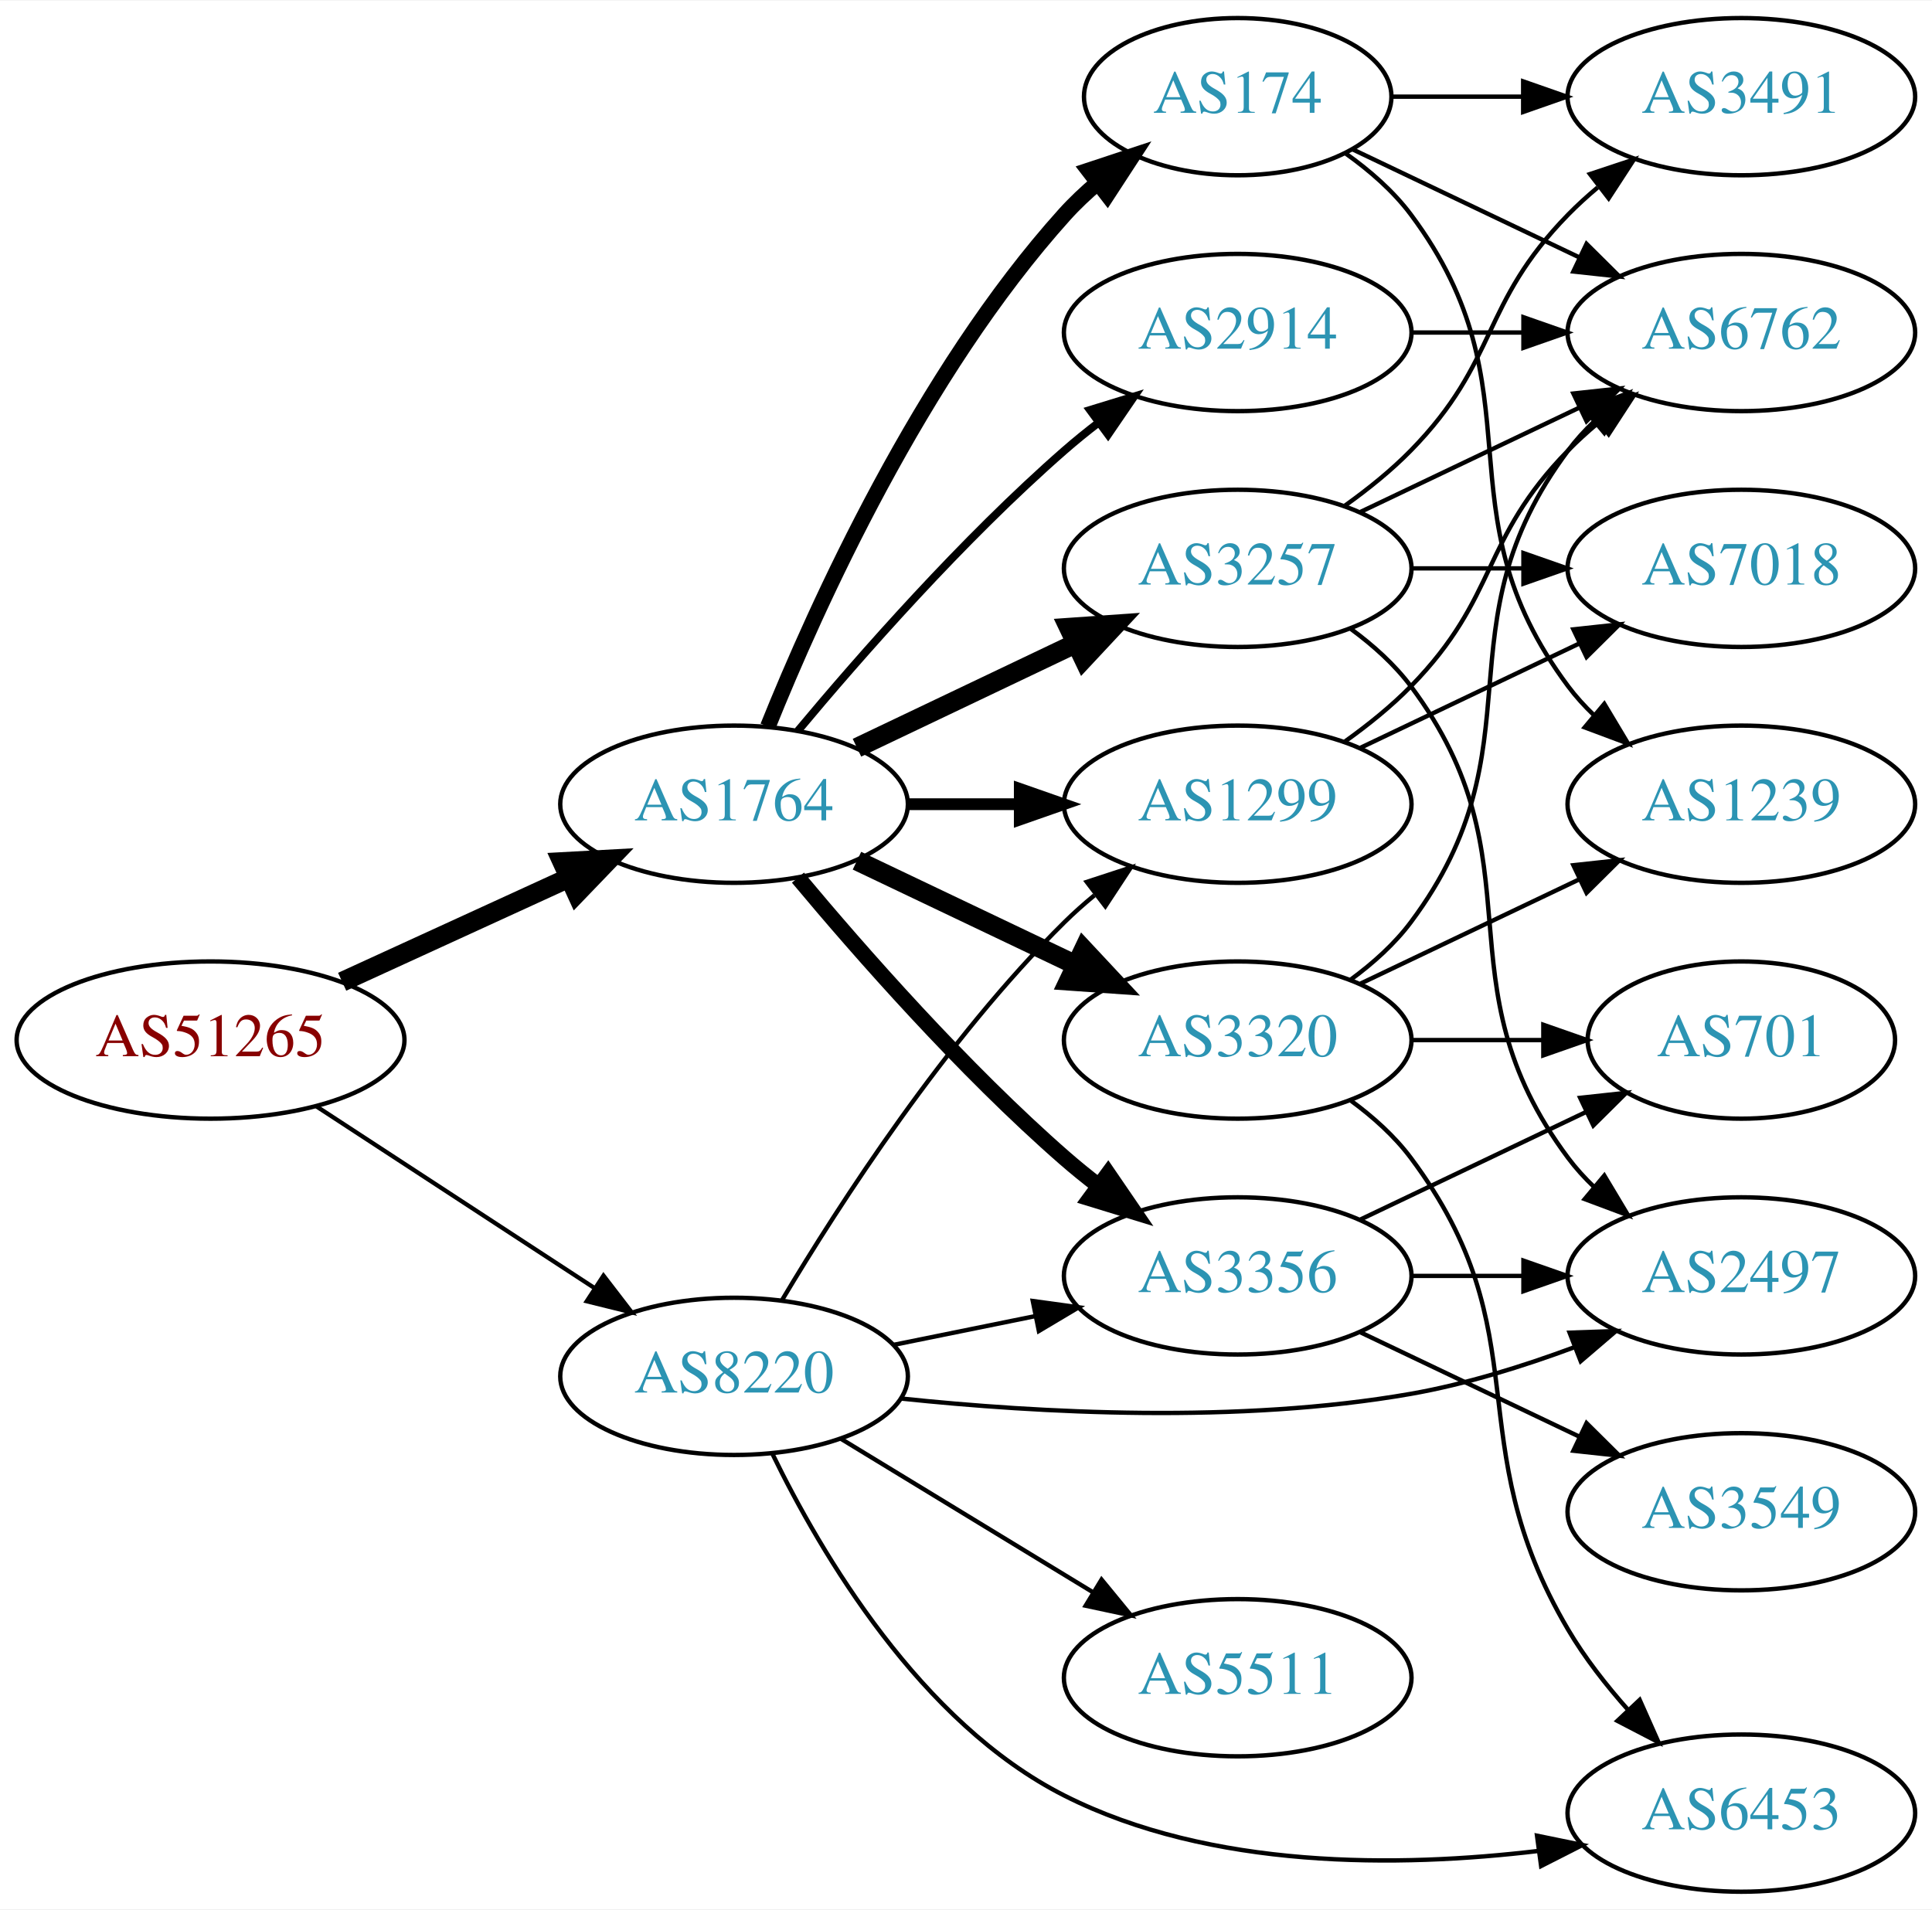
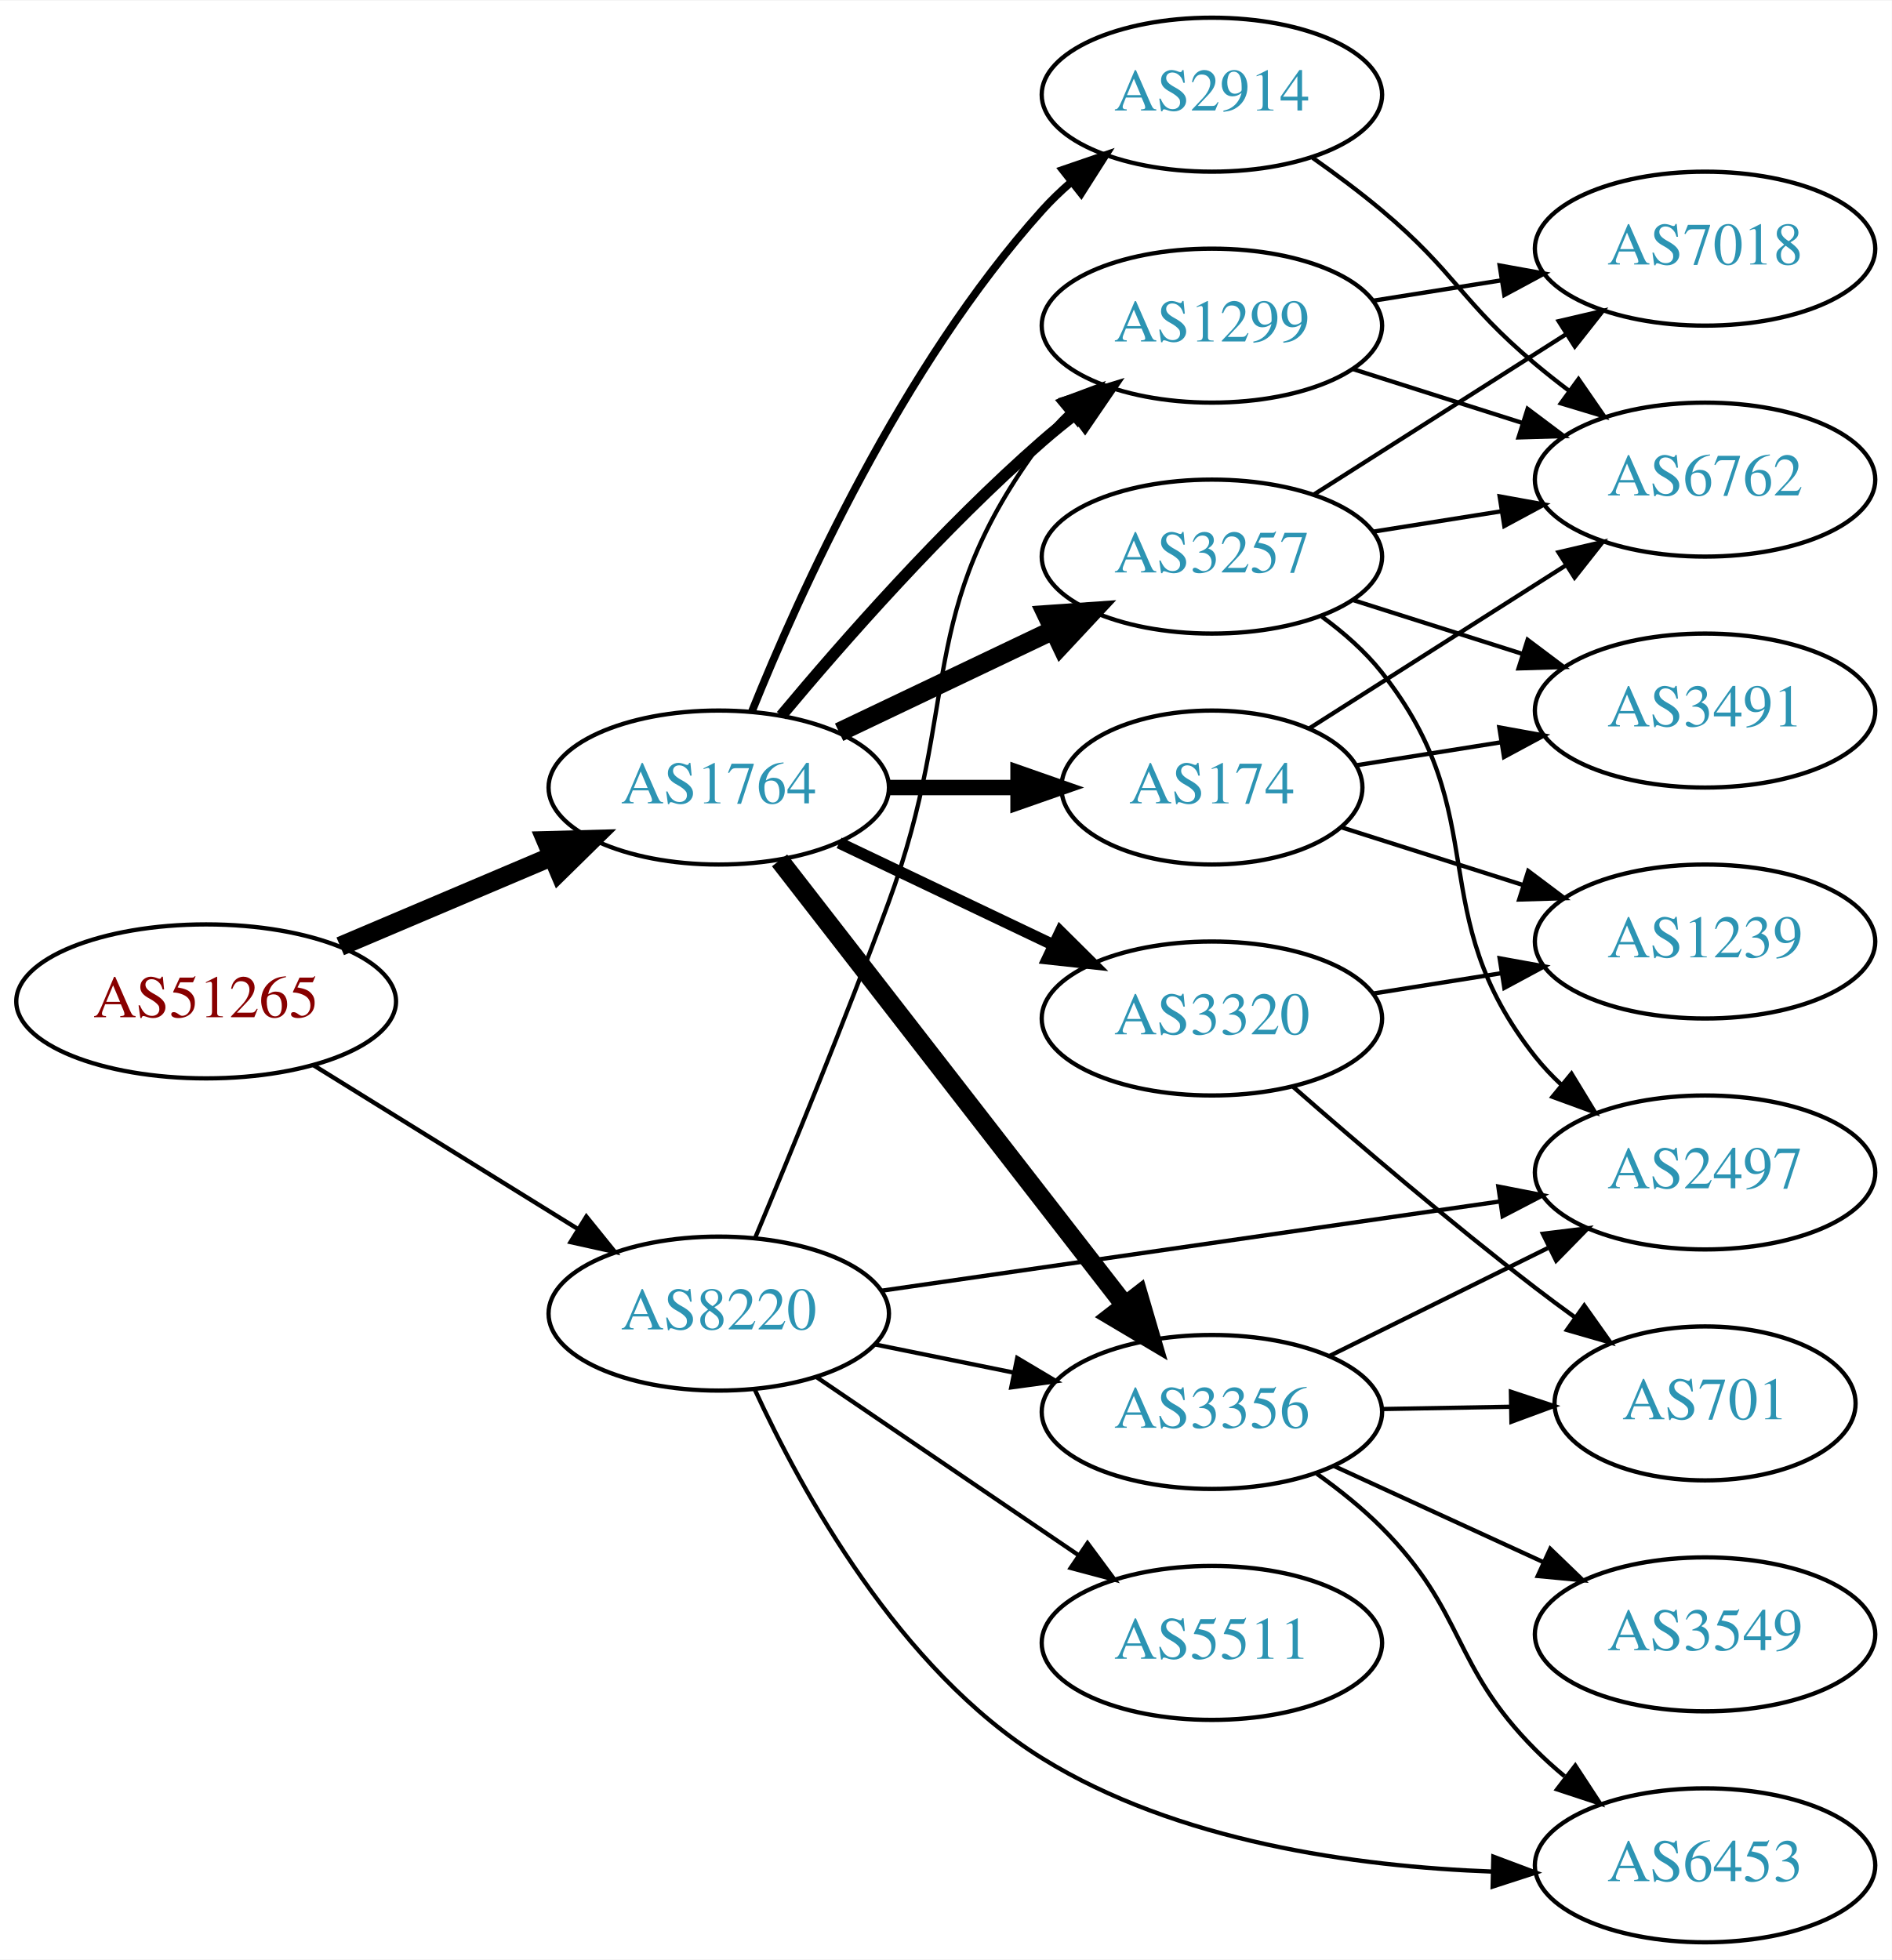
- <svg xmlns="http://www.w3.org/2000/svg" xmlns:xlink="http://www.w3.org/1999/xlink" width="442pt" height="437pt" viewBox="0.00 0.00 442.27 437.00">
-   <g id="graph0" class="graph" transform="scale(1 1) rotate(0) translate(4 433)">
-     <polygon fill="white" stroke="none" points="-4,4 -4,-433 438.271,-433 438.271,4 -4,4" />
+ <svg xmlns="http://www.w3.org/2000/svg" xmlns:xlink="http://www.w3.org/1999/xlink" width="442pt" height="458pt" viewBox="0.00 0.00 442.27 458.00">
+   <g id="graph0" class="graph" transform="scale(1 1) rotate(0) translate(4 454)">
+     <polygon fill="white" stroke="none" points="-4,4 -4,-454 438.271,-454 438.271,4 -4,4" />
    <g id="node1" class="node">
      <g id="a_node1">
        <a xlink:href="/asn/51265" xlink:title="AS51265 ~ Mass Response Service GmbH [AT]">
-           <ellipse fill="#ffffff" stroke="black" cx="44.196" cy="-195" rx="44.393" ry="18" />
-           <text text-anchor="middle" x="44.196" y="-191.3" font-family="Times,serif" font-size="14.00" fill="#880000">AS51265</text>
+           <ellipse fill="#ffffff" stroke="black" cx="44.196" cy="-220" rx="44.393" ry="18" />
+           <text text-anchor="middle" x="44.196" y="-216.3" font-family="Times,serif" font-size="14.00" fill="#880000">AS51265</text>
        </a>
      </g>
    </g>
    <g id="node2" class="node">
      <g id="a_node2">
        <a xlink:href="/asn/1764" xlink:title="AS1764 ~ NEXTLAYER-AS [AT]">
-           <ellipse fill="#ffffff" stroke="black" cx="164.039" cy="-249" rx="39.794" ry="18" />
-           <text text-anchor="middle" x="164.039" y="-245.3" font-family="Times,serif" font-size="14.00" fill="#2c94b3">AS1764</text>
+           <ellipse fill="#ffffff" stroke="black" cx="164.039" cy="-270" rx="39.794" ry="18" />
+           <text text-anchor="middle" x="164.039" y="-266.3" font-family="Times,serif" font-size="14.00" fill="#2c94b3">AS1764</text>
        </a>
      </g>
    </g>
    <g id="edge1" class="edge">
-       <path fill="none" stroke="black" stroke-width="4.5" d="M74.326,-208.348C89.937,-215.502 109.335,-224.391 126.007,-232.03" />
-       <polygon fill="black" stroke="black" stroke-width="4.5" points="124.727,-235.775 135.459,-236.362 128.008,-228.616 124.727,-235.775" />
+       <path fill="none" stroke="black" stroke-width="4.5" d="M75.543,-232.876C90.566,-239.25 108.857,-247.011 124.824,-253.786" />
+       <polygon fill="black" stroke="black" stroke-width="4.5" points="123.672,-257.574 134.416,-257.856 126.748,-250.325 123.672,-257.574" />
    </g>
    <g id="node3" class="node">
      <g id="a_node3">
        <a xlink:href="/asn/8220" xlink:title="AS8220 ~ COLT [GB]">
-           <ellipse fill="#ffffff" stroke="black" cx="164.039" cy="-118" rx="39.794" ry="18" />
-           <text text-anchor="middle" x="164.039" y="-114.3" font-family="Times,serif" font-size="14.00" fill="#2c94b3">AS8220</text>
+           <ellipse fill="#ffffff" stroke="black" cx="164.039" cy="-147" rx="39.794" ry="18" />
+           <text text-anchor="middle" x="164.039" y="-143.3" font-family="Times,serif" font-size="14.00" fill="#2c94b3">AS8220</text>
        </a>
      </g>
    </g>
    <g id="edge2" class="edge">
-       <path fill="none" stroke="black" stroke-width="0.978" d="M68.478,-179.787C86.708,-167.876 112.229,-151.2 132.163,-138.174" />
-       <polygon fill="black" stroke="black" stroke-width="0.978" points="134.148,-141.059 140.605,-132.659 130.319,-135.199 134.148,-141.059" />
+       <path fill="none" stroke="black" stroke-width="1.023" d="M69.328,-205.051C87.196,-193.982 111.715,-178.794 131.191,-166.729" />
+       <polygon fill="black" stroke="black" stroke-width="1.023" points="133.085,-169.673 139.742,-161.431 129.398,-163.722 133.085,-169.673" />
    </g>
    <g id="node4" class="node">
      <g id="a_node4">
-         <a xlink:href="/asn/3356" xlink:title="AS3356 ~ Level 3 Parent, LLC [US]">
-           <ellipse fill="#ffffff" stroke="black" cx="279.332" cy="-141" rx="39.794" ry="18" />
-           <text text-anchor="middle" x="279.332" y="-137.3" font-family="Times,serif" font-size="14.00" fill="#2c94b3">AS3356</text>
+         <a xlink:href="/asn/174" xlink:title="AS174 ~ Cogent Communications [US]">
+           <ellipse fill="#ffffff" stroke="black" cx="279.332" cy="-270" rx="35.194" ry="18" />
+           <text text-anchor="middle" x="279.332" y="-266.3" font-family="Times,serif" font-size="14.00" fill="#2c94b3">AS174</text>
        </a>
      </g>
    </g>
    <g id="edge3" class="edge">
-       <path fill="none" stroke="black" stroke-width="3.6" d="M178.669,-232.183C192.951,-215.071 216.498,-188.255 239.685,-168 242.151,-165.846 244.789,-163.706 247.487,-161.628" />
-       <polygon fill="black" stroke="black" stroke-width="3.6" points="249.66,-164.375 255.641,-155.63 245.512,-158.736 249.66,-164.375" />
+       <path fill="none" stroke="black" stroke-width="3.6" d="M203.711,-270C213.416,-270 223.907,-270 233.87,-270" />
+       <polygon fill="black" stroke="black" stroke-width="3.6" points="234.006,-273.5 244.006,-270 234.006,-266.5 234.006,-273.5" />
    </g>
    <g id="node5" class="node">
      <g id="a_node5">
-         <a xlink:href="/asn/3320" xlink:title="AS3320 ~ DTAG [DE]">
-           <ellipse fill="#ffffff" stroke="black" cx="279.332" cy="-195" rx="39.794" ry="18" />
-           <text text-anchor="middle" x="279.332" y="-191.3" font-family="Times,serif" font-size="14.00" fill="#2c94b3">AS3320</text>
+         <a xlink:href="/asn/2914" xlink:title="AS2914 ~ NTT America, Inc. [US]">
+           <ellipse fill="#ffffff" stroke="black" cx="279.332" cy="-432" rx="39.794" ry="18" />
+           <text text-anchor="middle" x="279.332" y="-428.3" font-family="Times,serif" font-size="14.00" fill="#2c94b3">AS2914</text>
        </a>
      </g>
    </g>
    <g id="edge4" class="edge">
-       <path fill="none" stroke="black" stroke-width="4.5" d="M192.175,-236.066C207.169,-228.919 225.99,-219.948 242.213,-212.215" />
-       <polygon fill="black" stroke="black" stroke-width="4.5" points="244.084,-215.686 251.417,-207.829 240.695,-208.577 244.084,-215.686" />
+       <path fill="none" stroke="black" stroke-width="1.8" d="M171.786,-287.787C182.837,-315.243 206.891,-368.578 239.685,-405 241.688,-407.224 243.906,-409.363 246.239,-411.397" />
+       <polygon fill="black" stroke="black" stroke-width="1.8" points="244.437,-414.433 254.458,-417.873 248.769,-408.935 244.437,-414.433" />
    </g>
    <g id="node6" class="node">
      <g id="a_node6">
-         <a xlink:href="/asn/2914" xlink:title="AS2914 ~ NTT America, Inc. [US]">
-           <ellipse fill="#ffffff" stroke="black" cx="279.332" cy="-357" rx="39.794" ry="18" />
-           <text text-anchor="middle" x="279.332" y="-353.3" font-family="Times,serif" font-size="14.00" fill="#2c94b3">AS2914</text>
+         <a xlink:href="/asn/1299" xlink:title="AS1299 ~ Telia Carrier [EU]">
+           <ellipse fill="#ffffff" stroke="black" cx="279.332" cy="-378" rx="39.794" ry="18" />
+           <text text-anchor="middle" x="279.332" y="-374.3" font-family="Times,serif" font-size="14.00" fill="#2c94b3">AS1299</text>
        </a>
      </g>
    </g>
    <g id="edge5" class="edge">
-       <path fill="none" stroke="black" stroke-width="1.8" d="M178.669,-265.817C192.951,-282.929 216.498,-309.745 239.685,-330 242.151,-332.154 244.789,-334.294 247.487,-336.372" />
-       <polygon fill="black" stroke="black" stroke-width="1.8" points="245.512,-339.264 255.641,-342.37 249.66,-333.625 245.512,-339.264" />
+       <path fill="none" stroke="black" stroke-width="2.7" d="M178.669,-286.817C192.951,-303.929 216.498,-330.745 239.685,-351 242.151,-353.154 244.789,-355.294 247.487,-357.372" />
+       <polygon fill="black" stroke="black" stroke-width="2.7" points="245.512,-360.264 255.641,-363.37 249.66,-354.625 245.512,-360.264" />
    </g>
    <g id="node7" class="node">
      <g id="a_node7">
-         <a xlink:href="/asn/174" xlink:title="AS174 ~ Cogent Communications [US]">
-           <ellipse fill="#ffffff" stroke="black" cx="279.332" cy="-411" rx="35.194" ry="18" />
-           <text text-anchor="middle" x="279.332" y="-407.3" font-family="Times,serif" font-size="14.00" fill="#2c94b3">AS174</text>
+         <a xlink:href="/asn/3257" xlink:title="AS3257 ~ GTT [DE]">
+           <ellipse fill="#ffffff" stroke="black" cx="279.332" cy="-324" rx="39.794" ry="18" />
+           <text text-anchor="middle" x="279.332" y="-320.3" font-family="Times,serif" font-size="14.00" fill="#2c94b3">AS3257</text>
        </a>
      </g>
    </g>
    <g id="edge6" class="edge">
-       <path fill="none" stroke="black" stroke-width="3.6" d="M171.786,-266.787C182.837,-294.243 206.891,-347.578 239.685,-384 242.001,-386.572 244.606,-389.03 247.341,-391.343" />
-       <polygon fill="black" stroke="black" stroke-width="3.6" points="245.207,-394.117 255.264,-397.448 249.479,-388.572 245.207,-394.117" />
+       <path fill="none" stroke="black" stroke-width="4.5" d="M192.175,-282.934C207.169,-290.081 225.99,-299.052 242.213,-306.785" />
+       <polygon fill="black" stroke="black" stroke-width="4.5" points="240.695,-310.423 251.417,-311.171 244.084,-303.314 240.695,-310.423" />
    </g>
    <g id="node8" class="node">
      <g id="a_node8">
-         <a xlink:href="/asn/3257" xlink:title="AS3257 ~ GTT [DE]">
-           <ellipse fill="#ffffff" stroke="black" cx="279.332" cy="-303" rx="39.794" ry="18" />
-           <text text-anchor="middle" x="279.332" y="-299.3" font-family="Times,serif" font-size="14.00" fill="#2c94b3">AS3257</text>
+         <a xlink:href="/asn/3356" xlink:title="AS3356 ~ Level 3 Parent, LLC [US]">
+           <ellipse fill="#ffffff" stroke="black" cx="279.332" cy="-124" rx="39.794" ry="18" />
+           <text text-anchor="middle" x="279.332" y="-120.3" font-family="Times,serif" font-size="14.00" fill="#2c94b3">AS3356</text>
        </a>
      </g>
    </g>
    <g id="edge7" class="edge">
-       <path fill="none" stroke="black" stroke-width="4.5" d="M192.175,-261.934C207.169,-269.081 225.99,-278.052 242.213,-285.785" />
-       <polygon fill="black" stroke="black" stroke-width="4.5" points="240.695,-289.423 251.417,-290.171 244.084,-282.314 240.695,-289.423" />
+       <path fill="none" stroke="black" stroke-width="4.5" d="M178.257,-252.966C198.126,-227.361 235.81,-178.798 258.838,-149.121" />
+       <polygon fill="black" stroke="black" stroke-width="4.5" points="262.178,-151.24 265.198,-140.925 255.957,-146.412 262.178,-151.24" />
    </g>
    <g id="node9" class="node">
      <g id="a_node9">
-         <a xlink:href="/asn/1299" xlink:title="AS1299 ~ Telia Carrier [EU]">
-           <ellipse fill="#ffffff" stroke="black" cx="279.332" cy="-249" rx="39.794" ry="18" />
-           <text text-anchor="middle" x="279.332" y="-245.3" font-family="Times,serif" font-size="14.00" fill="#2c94b3">AS1299</text>
+         <a xlink:href="/asn/3320" xlink:title="AS3320 ~ DTAG [DE]">
+           <ellipse fill="#ffffff" stroke="black" cx="279.332" cy="-216" rx="39.794" ry="18" />
+           <text text-anchor="middle" x="279.332" y="-212.3" font-family="Times,serif" font-size="14.00" fill="#2c94b3">AS3320</text>
        </a>
      </g>
    </g>
    <g id="edge8" class="edge">
-       <path fill="none" stroke="black" stroke-width="2.7" d="M203.711,-249C211.914,-249 220.678,-249 229.21,-249" />
-       <polygon fill="black" stroke="black" stroke-width="2.7" points="229.449,-252.5 239.449,-249 229.449,-245.5 229.449,-252.5" />
-     </g>
-     <g id="edge30" class="edge">
-       <path fill="none" stroke="black" d="M200.574,-125.214C210.803,-127.291 222.104,-129.585 232.846,-131.766" />
-       <polygon fill="black" stroke="black" points="232.425,-135.252 242.922,-133.811 233.818,-128.392 232.425,-135.252" />
+       <path fill="none" stroke="black" stroke-width="2.7" d="M192.175,-257.066C207.169,-249.919 225.99,-240.948 242.213,-233.215" />
+       <polygon fill="black" stroke="black" stroke-width="2.7" points="243.895,-236.291 251.417,-228.829 240.884,-229.972 243.895,-236.291" />
    </g>
    <g id="edge26" class="edge">
-       <path fill="none" stroke="black" d="M175.089,-135.569C188.137,-157.427 212.483,-195.142 239.685,-222 241.815,-224.103 244.124,-226.155 246.519,-228.129" />
-       <polygon fill="black" stroke="black" points="244.78,-231.206 254.851,-234.498 249.031,-225.644 244.78,-231.206" />
-     </g>
-     <g id="node10" class="node">
-       <g id="a_node10">
+       <path fill="none" stroke="black" d="M172.634,-164.92C180.677,-184.109 193.582,-215.513 203.685,-243 221.141,-290.49 209.414,-310.458 239.685,-351 241.43,-353.336 243.437,-355.545 245.6,-357.617" />
+       <polygon fill="black" stroke="black" points="243.478,-360.405 253.401,-364.118 247.96,-355.027 243.478,-360.405" />
+     </g>
+     <g id="edge29" class="edge">
+       <path fill="none" stroke="black" d="M200.574,-139.786C210.803,-137.709 222.104,-135.415 232.846,-133.234" />
+       <polygon fill="black" stroke="black" points="233.818,-136.608 242.922,-131.189 232.425,-129.748 233.818,-136.608" />
+     </g>
+     <g id="node14" class="node">
+       <g id="a_node14">
+         <a xlink:href="/asn/2497" xlink:title="AS2497 ~ Internet Initiative Japan Inc. [JP]">
+           <ellipse fill="#ffffff" stroke="black" cx="394.625" cy="-180" rx="39.794" ry="18" />
+           <text text-anchor="middle" x="394.625" y="-176.3" font-family="Times,serif" font-size="14.00" fill="#2c94b3">AS2497</text>
+         </a>
+       </g>
+     </g>
+     <g id="edge25" class="edge">
+       <path fill="none" stroke="black" d="M202.019,-152.339C241.441,-158.03 303.964,-167.056 346.797,-173.24" />
+       <polygon fill="black" stroke="black" points="346.3,-176.704 356.697,-174.669 347.3,-169.776 346.3,-176.704" />
+     </g>
+     <g id="node17" class="node">
+       <g id="a_node17">
        <a xlink:href="/asn/6453" xlink:title="AS6453 ~ TATA COMMUNICATIONS (AMERICA) INC [US]">
          <ellipse fill="#ffffff" stroke="black" cx="394.625" cy="-18" rx="39.794" ry="18" />
          <text text-anchor="middle" x="394.625" y="-14.3" font-family="Times,serif" font-size="14.00" fill="#2c94b3">AS6453</text>
        </a>
      </g>
    </g>
-     <g id="edge27" class="edge">
-       <path fill="none" stroke="black" d="M172.825,-100.254C183.936,-77.406 206.71,-38.664 239.685,-22 273.165,-5.08 316.19,-5.506 348.239,-9.347" />
-       <polygon fill="black" stroke="black" points="347.854,-12.826 358.233,-10.696 348.791,-5.889 347.854,-12.826" />
-     </g>
-     <g id="node16" class="node">
-       <g id="a_node16">
-         <a xlink:href="/asn/2497" xlink:title="AS2497 ~ Internet Initiative Japan Inc. [JP]">
-           <ellipse fill="#ffffff" stroke="black" cx="394.625" cy="-141" rx="39.794" ry="18" />
-           <text text-anchor="middle" x="394.625" y="-137.3" font-family="Times,serif" font-size="14.00" fill="#2c94b3">AS2497</text>
-         </a>
-       </g>
-     </g>
    <g id="edge28" class="edge">
-       <path fill="none" stroke="black" d="M202.358,-112.916C233.724,-109.622 279.61,-107.099 318.978,-114 331.492,-116.194 344.673,-120.309 356.418,-124.677" />
-       <polygon fill="black" stroke="black" points="355.311,-128.002 365.9,-128.369 357.851,-121.479 355.311,-128.002" />
+       <path fill="none" stroke="black" d="M172.423,-129.319C183.361,-105.502 206.244,-63.717 239.685,-43 271.151,-23.508 312.908,-17.704 344.993,-16.528" />
+       <polygon fill="black" stroke="black" points="345.128,-20.026 355.045,-16.298 344.967,-13.028 345.128,-20.026" />
    </g>
    <g id="node18" class="node">
      <g id="a_node18">
        <a xlink:href="/asn/5511" xlink:title="AS5511 ~ Orange S.A. [FR]">
-           <ellipse fill="#ffffff" stroke="black" cx="279.332" cy="-49" rx="39.794" ry="18" />
-           <text text-anchor="middle" x="279.332" y="-45.3" font-family="Times,serif" font-size="14.00" fill="#2c94b3">AS5511</text>
-         </a>
-       </g>
-     </g>
-     <g id="edge29" class="edge">
-       <path fill="none" stroke="black" d="M188.513,-103.703C205.223,-93.526 227.878,-79.728 246.255,-68.536" />
-       <polygon fill="black" stroke="black" points="248.167,-71.469 254.887,-63.279 244.526,-65.491 248.167,-71.469" />
+           <ellipse fill="#ffffff" stroke="black" cx="279.332" cy="-70" rx="39.794" ry="18" />
+           <text text-anchor="middle" x="279.332" y="-66.3" font-family="Times,serif" font-size="14.00" fill="#2c94b3">AS5511</text>
+         </a>
+       </g>
+     </g>
+     <g id="edge27" class="edge">
+       <path fill="none" stroke="black" d="M186.883,-132.154C204.28,-120.33 228.827,-103.646 248.11,-90.54" />
+       <polygon fill="black" stroke="black" points="250.251,-93.317 256.555,-84.801 246.317,-87.527 250.251,-93.317" />
    </g>
    <g id="node11" class="node">
      <g id="a_node11">
-         <a xlink:href="/asn/701" xlink:title="AS701 ~ UUNET [US]">
-           <ellipse fill="#ffffff" stroke="black" cx="394.625" cy="-195" rx="35.194" ry="18" />
-           <text text-anchor="middle" x="394.625" y="-191.3" font-family="Times,serif" font-size="14.00" fill="#2c94b3">AS701</text>
-         </a>
-       </g>
-     </g>
-     <g id="edge23" class="edge">
-       <path fill="none" stroke="black" d="M307.468,-153.934C322.9,-161.29 342.385,-170.577 358.92,-178.459" />
-       <polygon fill="black" stroke="black" points="357.729,-181.768 368.262,-182.911 360.741,-175.449 357.729,-181.768" />
-     </g>
-     <g id="edge24" class="edge">
-       <path fill="none" stroke="black" d="M319.004,-141C327.207,-141 335.971,-141 344.503,-141" />
-       <polygon fill="black" stroke="black" points="344.742,-144.5 354.742,-141 344.742,-137.5 344.742,-144.5" />
-     </g>
-     <g id="node17" class="node">
-       <g id="a_node17">
-         <a xlink:href="/asn/3549" xlink:title="AS3549 ~ Level 3 Parent, LLC [US]">
-           <ellipse fill="#ffffff" stroke="black" cx="394.625" cy="-87" rx="39.794" ry="18" />
-           <text text-anchor="middle" x="394.625" y="-83.3" font-family="Times,serif" font-size="14.00" fill="#2c94b3">AS3549</text>
-         </a>
-       </g>
-     </g>
-     <g id="edge25" class="edge">
-       <path fill="none" stroke="black" d="M307.468,-128.066C322.462,-120.919 341.283,-111.948 357.506,-104.215" />
-       <polygon fill="black" stroke="black" points="359.188,-107.291 366.71,-99.829 356.177,-100.972 359.188,-107.291" />
-     </g>
-     <g id="edge9" class="edge">
-       <path fill="none" stroke="black" d="M305.262,-181.118C310.338,-177.389 315.256,-172.984 318.978,-168 349.249,-127.458 329.278,-103.583 354.978,-60 358.784,-53.545 363.714,-47.239 368.772,-41.556" />
-       <polygon fill="black" stroke="black" points="371.353,-43.921 375.654,-34.239 366.254,-39.125 371.353,-43.921" />
-     </g>
-     <g id="edge10" class="edge">
-       <path fill="none" stroke="black" d="M319.004,-195C328.709,-195 339.2,-195 349.163,-195" />
-       <polygon fill="black" stroke="black" points="349.299,-198.5 359.299,-195 349.299,-191.5 349.299,-198.5" />
+         <a xlink:href="/asn/6762" xlink:title="AS6762 ~ TELECOM ITALIA SPARKLE S.p.A. [IT]">
+           <ellipse fill="#ffffff" stroke="black" cx="394.625" cy="-342" rx="39.794" ry="18" />
+           <text text-anchor="middle" x="394.625" y="-338.3" font-family="Times,serif" font-size="14.00" fill="#2c94b3">AS6762</text>
+         </a>
+       </g>
+     </g>
+     <g id="edge12" class="edge">
+       <path fill="none" stroke="black" d="M302.176,-283.882C319.161,-294.677 342.963,-309.804 362.026,-321.919" />
+       <polygon fill="black" stroke="black" points="360.364,-325.009 370.681,-327.419 364.118,-319.101 360.364,-325.009" />
    </g>
    <g id="node12" class="node">
      <g id="a_node12">
-         <a xlink:href="/asn/6762" xlink:title="AS6762 ~ TELECOM ITALIA SPARKLE S.p.A. [IT]">
-           <ellipse fill="#ffffff" stroke="black" cx="394.625" cy="-357" rx="39.794" ry="18" />
-           <text text-anchor="middle" x="394.625" y="-353.3" font-family="Times,serif" font-size="14.00" fill="#2c94b3">AS6762</text>
+         <a xlink:href="/asn/1239" xlink:title="AS1239 ~ Sprint [US]">
+           <ellipse fill="#ffffff" stroke="black" cx="394.625" cy="-234" rx="39.794" ry="18" />
+           <text text-anchor="middle" x="394.625" y="-230.3" font-family="Times,serif" font-size="14.00" fill="#2c94b3">AS1239</text>
        </a>
      </g>
    </g>
    <g id="edge11" class="edge">
-       <path fill="none" stroke="black" d="M305.262,-208.882C310.338,-212.611 315.256,-217.016 318.978,-222 349.249,-262.542 324.707,-289.458 354.978,-330 356.723,-332.336 358.73,-334.545 360.893,-336.617" />
-       <polygon fill="black" stroke="black" points="358.771,-339.405 368.694,-343.118 363.253,-334.027 358.771,-339.405" />
+       <path fill="none" stroke="black" d="M309.507,-260.729C322.505,-256.599 338.049,-251.66 352.218,-247.157" />
+       <polygon fill="black" stroke="black" points="353.289,-250.489 361.76,-244.125 351.17,-243.818 353.289,-250.489" />
    </g>
    <g id="node13" class="node">
      <g id="a_node13">
-         <a xlink:href="/asn/1239" xlink:title="AS1239 ~ Sprint [US]">
-           <ellipse fill="#ffffff" stroke="black" cx="394.625" cy="-249" rx="39.794" ry="18" />
-           <text text-anchor="middle" x="394.625" y="-245.3" font-family="Times,serif" font-size="14.00" fill="#2c94b3">AS1239</text>
-         </a>
-       </g>
-     </g>
-     <g id="edge12" class="edge">
-       <path fill="none" stroke="black" d="M307.468,-207.934C322.462,-215.081 341.283,-224.052 357.506,-231.785" />
-       <polygon fill="black" stroke="black" points="356.177,-235.028 366.71,-236.171 359.188,-228.709 356.177,-235.028" />
+         <a xlink:href="/asn/3491" xlink:title="AS3491 ~ PCCW Global, Inc. [US]">
+           <ellipse fill="#ffffff" stroke="black" cx="394.625" cy="-288" rx="39.794" ry="18" />
+           <text text-anchor="middle" x="394.625" y="-284.3" font-family="Times,serif" font-size="14.00" fill="#2c94b3">AS3491</text>
+         </a>
+       </g>
    </g>
    <g id="edge13" class="edge">
-       <path fill="none" stroke="black" d="M319.004,-357C327.207,-357 335.971,-357 344.503,-357" />
-       <polygon fill="black" stroke="black" points="344.742,-360.5 354.742,-357 344.742,-353.5 344.742,-360.5" />
+       <path fill="none" stroke="black" d="M313.101,-275.206C323.608,-276.876 335.457,-278.758 346.768,-280.555" />
+       <polygon fill="black" stroke="black" points="346.526,-284.061 356.952,-282.173 347.625,-277.148 346.526,-284.061" />
+     </g>
+     <g id="edge22" class="edge">
+       <path fill="none" stroke="black" d="M302.899,-417.226C308.304,-413.42 313.96,-409.206 318.978,-405 336.319,-390.464 337.637,-383.536 354.978,-369 357.487,-366.897 360.156,-364.792 362.872,-362.737" />
+       <polygon fill="black" stroke="black" points="365.036,-365.491 371.057,-356.774 360.914,-359.834 365.036,-365.491" />
+     </g>
+     <g id="node10" class="node">
+       <g id="a_node10">
+         <a xlink:href="/asn/7018" xlink:title="AS7018 ~ AT&amp;T Services, Inc. [US]">
+           <ellipse fill="#ffffff" stroke="black" cx="394.625" cy="-396" rx="39.794" ry="18" />
+           <text text-anchor="middle" x="394.625" y="-392.3" font-family="Times,serif" font-size="14.00" fill="#2c94b3">AS7018</text>
+         </a>
+       </g>
+     </g>
+     <g id="edge9" class="edge">
+       <path fill="none" stroke="black" d="M317.115,-383.844C326.609,-385.353 336.957,-386.997 346.885,-388.574" />
+       <polygon fill="black" stroke="black" points="346.601,-392.073 357.026,-390.185 347.699,-385.159 346.601,-392.073" />
+     </g>
+     <g id="edge10" class="edge">
+       <path fill="none" stroke="black" d="M312.192,-367.876C324.5,-363.965 338.753,-359.436 351.861,-355.271" />
+       <polygon fill="black" stroke="black" points="353.141,-358.537 361.611,-352.173 351.021,-351.865 353.141,-358.537" />
+     </g>
+     <g id="edge14" class="edge">
+       <path fill="none" stroke="black" d="M303.258,-338.57C320.227,-349.354 343.542,-364.172 362.24,-376.054" />
+       <polygon fill="black" stroke="black" points="360.415,-379.042 370.732,-381.451 364.17,-373.134 360.415,-379.042" />
+     </g>
+     <g id="edge15" class="edge">
+       <path fill="none" stroke="black" d="M317.115,-329.844C326.609,-331.353 336.957,-332.997 346.885,-334.574" />
+       <polygon fill="black" stroke="black" points="346.601,-338.073 357.026,-336.185 347.699,-331.159 346.601,-338.073" />
+     </g>
+     <g id="edge16" class="edge">
+       <path fill="none" stroke="black" d="M312.192,-313.876C324.5,-309.965 338.753,-305.436 351.861,-301.271" />
+       <polygon fill="black" stroke="black" points="353.141,-304.537 361.611,-298.173 351.021,-297.865 353.141,-304.537" />
+     </g>
+     <g id="edge17" class="edge">
+       <path fill="none" stroke="black" d="M305.048,-309.953C310.135,-306.232 315.112,-301.873 318.978,-297 345.756,-263.252 328.2,-240.748 354.978,-207 356.79,-204.716 358.847,-202.545 361.044,-200.499" />
+       <polygon fill="black" stroke="black" points="363.397,-203.096 368.908,-194.047 358.957,-197.684 363.397,-203.096" />
    </g>
    <g id="edge20" class="edge">
-       <path fill="none" stroke="black" d="M305.757,-398.881C321.059,-391.587 340.783,-382.186 357.665,-374.14" />
-       <polygon fill="black" stroke="black" points="359.184,-377.293 366.705,-369.831 356.172,-370.974 359.184,-377.293" />
-     </g>
-     <g id="edge19" class="edge">
-       <path fill="none" stroke="black" d="M304.058,-397.989C309.555,-394.081 314.963,-389.378 318.978,-384 349.249,-343.458 324.707,-316.542 354.978,-276 356.723,-273.664 358.73,-271.455 360.893,-269.383" />
-       <polygon fill="black" stroke="black" points="363.253,-271.973 368.694,-262.882 358.771,-266.595 363.253,-271.973" />
+       <path fill="none" stroke="black" d="M306.894,-137.13C322.093,-144.642 341.362,-154.167 357.876,-162.33" />
+       <polygon fill="black" stroke="black" points="356.713,-165.659 367.229,-166.953 359.815,-159.384 356.713,-165.659" />
    </g>
    <g id="node15" class="node">
      <g id="a_node15">
-         <a xlink:href="/asn/3491" xlink:title="AS3491 ~ PCCW Global, Inc. [US]">
-           <ellipse fill="#ffffff" stroke="black" cx="394.625" cy="-411" rx="39.794" ry="18" />
-           <text text-anchor="middle" x="394.625" y="-407.3" font-family="Times,serif" font-size="14.00" fill="#2c94b3">AS3491</text>
+         <a xlink:href="/asn/3549" xlink:title="AS3549 ~ Level 3 Parent, LLC [US]">
+           <ellipse fill="#ffffff" stroke="black" cx="394.625" cy="-72" rx="39.794" ry="18" />
+           <text text-anchor="middle" x="394.625" y="-68.3" font-family="Times,serif" font-size="14.00" fill="#2c94b3">AS3549</text>
        </a>
      </g>
    </g>
    <g id="edge18" class="edge">
-       <path fill="none" stroke="black" d="M314.631,-411C324.008,-411 334.358,-411 344.393,-411" />
-       <polygon fill="black" stroke="black" points="344.681,-414.5 354.681,-411 344.681,-407.5 344.681,-414.5" />
-     </g>
-     <g id="edge14" class="edge">
-       <path fill="none" stroke="black" d="M307.468,-315.934C322.462,-323.081 341.283,-332.052 357.506,-339.785" />
-       <polygon fill="black" stroke="black" points="356.177,-343.028 366.71,-344.171 359.188,-336.709 356.177,-343.028" />
-     </g>
-     <g id="node14" class="node">
-       <g id="a_node14">
-         <a xlink:href="/asn/7018" xlink:title="AS7018 ~ AT&amp;T Services, Inc. [US]">
-           <ellipse fill="#ffffff" stroke="black" cx="394.625" cy="-303" rx="39.794" ry="18" />
-           <text text-anchor="middle" x="394.625" y="-299.3" font-family="Times,serif" font-size="14.00" fill="#2c94b3">AS7018</text>
-         </a>
-       </g>
-     </g>
-     <g id="edge15" class="edge">
-       <path fill="none" stroke="black" d="M319.004,-303C327.207,-303 335.971,-303 344.503,-303" />
-       <polygon fill="black" stroke="black" points="344.742,-306.5 354.742,-303 344.742,-299.5 344.742,-306.5" />
-     </g>
-     <g id="edge16" class="edge">
-       <path fill="none" stroke="black" d="M303.926,-317.389C309.182,-321.148 314.513,-325.437 318.978,-330 339.151,-350.617 334.806,-363.383 354.978,-384 357.071,-386.139 359.354,-388.218 361.731,-390.21" />
-       <polygon fill="black" stroke="black" points="359.974,-393.275 370.031,-396.611 364.249,-387.732 359.974,-393.275" />
-     </g>
-     <g id="edge17" class="edge">
-       <path fill="none" stroke="black" d="M305.262,-289.118C310.338,-285.389 315.256,-280.984 318.978,-276 349.249,-235.458 324.707,-208.542 354.978,-168 356.723,-165.664 358.73,-163.455 360.893,-161.383" />
-       <polygon fill="black" stroke="black" points="363.253,-163.973 368.694,-154.882 358.771,-158.595 363.253,-163.973" />
+       <path fill="none" stroke="black" d="M307.757,-111.412C322.537,-104.628 340.973,-96.166 356.969,-88.824" />
+       <polygon fill="black" stroke="black" points="358.431,-92.004 366.059,-84.652 355.511,-85.643 358.431,-92.004" />
+     </g>
+     <g id="node16" class="node">
+       <g id="a_node16">
+         <a xlink:href="/asn/701" xlink:title="AS701 ~ UUNET [US]">
+           <ellipse fill="#ffffff" stroke="black" cx="394.625" cy="-126" rx="35.194" ry="18" />
+           <text text-anchor="middle" x="394.625" y="-122.3" font-family="Times,serif" font-size="14.00" fill="#2c94b3">AS701</text>
+         </a>
+       </g>
+     </g>
+     <g id="edge19" class="edge">
+       <path fill="none" stroke="black" d="M319.004,-124.683C328.709,-124.854 339.2,-125.039 349.163,-125.215" />
+       <polygon fill="black" stroke="black" points="349.239,-128.717 359.299,-125.394 349.362,-121.718 349.239,-128.717" />
    </g>
    <g id="edge21" class="edge">
-       <path fill="none" stroke="black" d="M303.926,-263.389C309.182,-267.148 314.513,-271.437 318.978,-276 339.151,-296.617 334.806,-309.383 354.978,-330 357.071,-332.139 359.354,-334.218 361.731,-336.21" />
-       <polygon fill="black" stroke="black" points="359.974,-339.275 370.031,-342.611 364.249,-333.732 359.974,-339.275" />
-     </g>
-     <g id="edge22" class="edge">
-       <path fill="none" stroke="black" d="M307.468,-261.934C322.462,-269.081 341.283,-278.052 357.506,-285.785" />
-       <polygon fill="black" stroke="black" points="356.177,-289.028 366.71,-290.171 359.188,-282.709 356.177,-289.028" />
+       <path fill="none" stroke="black" d="M303.868,-109.553C309.126,-105.798 314.474,-101.524 318.978,-97 338.812,-77.082 335.144,-64.918 354.978,-45 357.09,-42.879 359.386,-40.814 361.772,-38.831" />
+       <polygon fill="black" stroke="black" points="364.288,-41.312 370.088,-32.447 360.025,-35.76 364.288,-41.312" />
+     </g>
+     <g id="edge24" class="edge">
+       <path fill="none" stroke="black" d="M317.115,-221.844C326.609,-223.353 336.957,-224.997 346.885,-226.574" />
+       <polygon fill="black" stroke="black" points="346.601,-230.073 357.026,-228.185 347.699,-223.159 346.601,-230.073" />
+     </g>
+     <g id="edge23" class="edge">
+       <path fill="none" stroke="black" d="M298.354,-199.99C313.24,-186.963 335.08,-168.297 354.978,-153 357.943,-150.721 361.08,-148.395 364.234,-146.113" />
+       <polygon fill="black" stroke="black" points="366.389,-148.875 372.515,-140.231 362.335,-143.168 366.389,-148.875" />
    </g>
  </g>
</svg>
